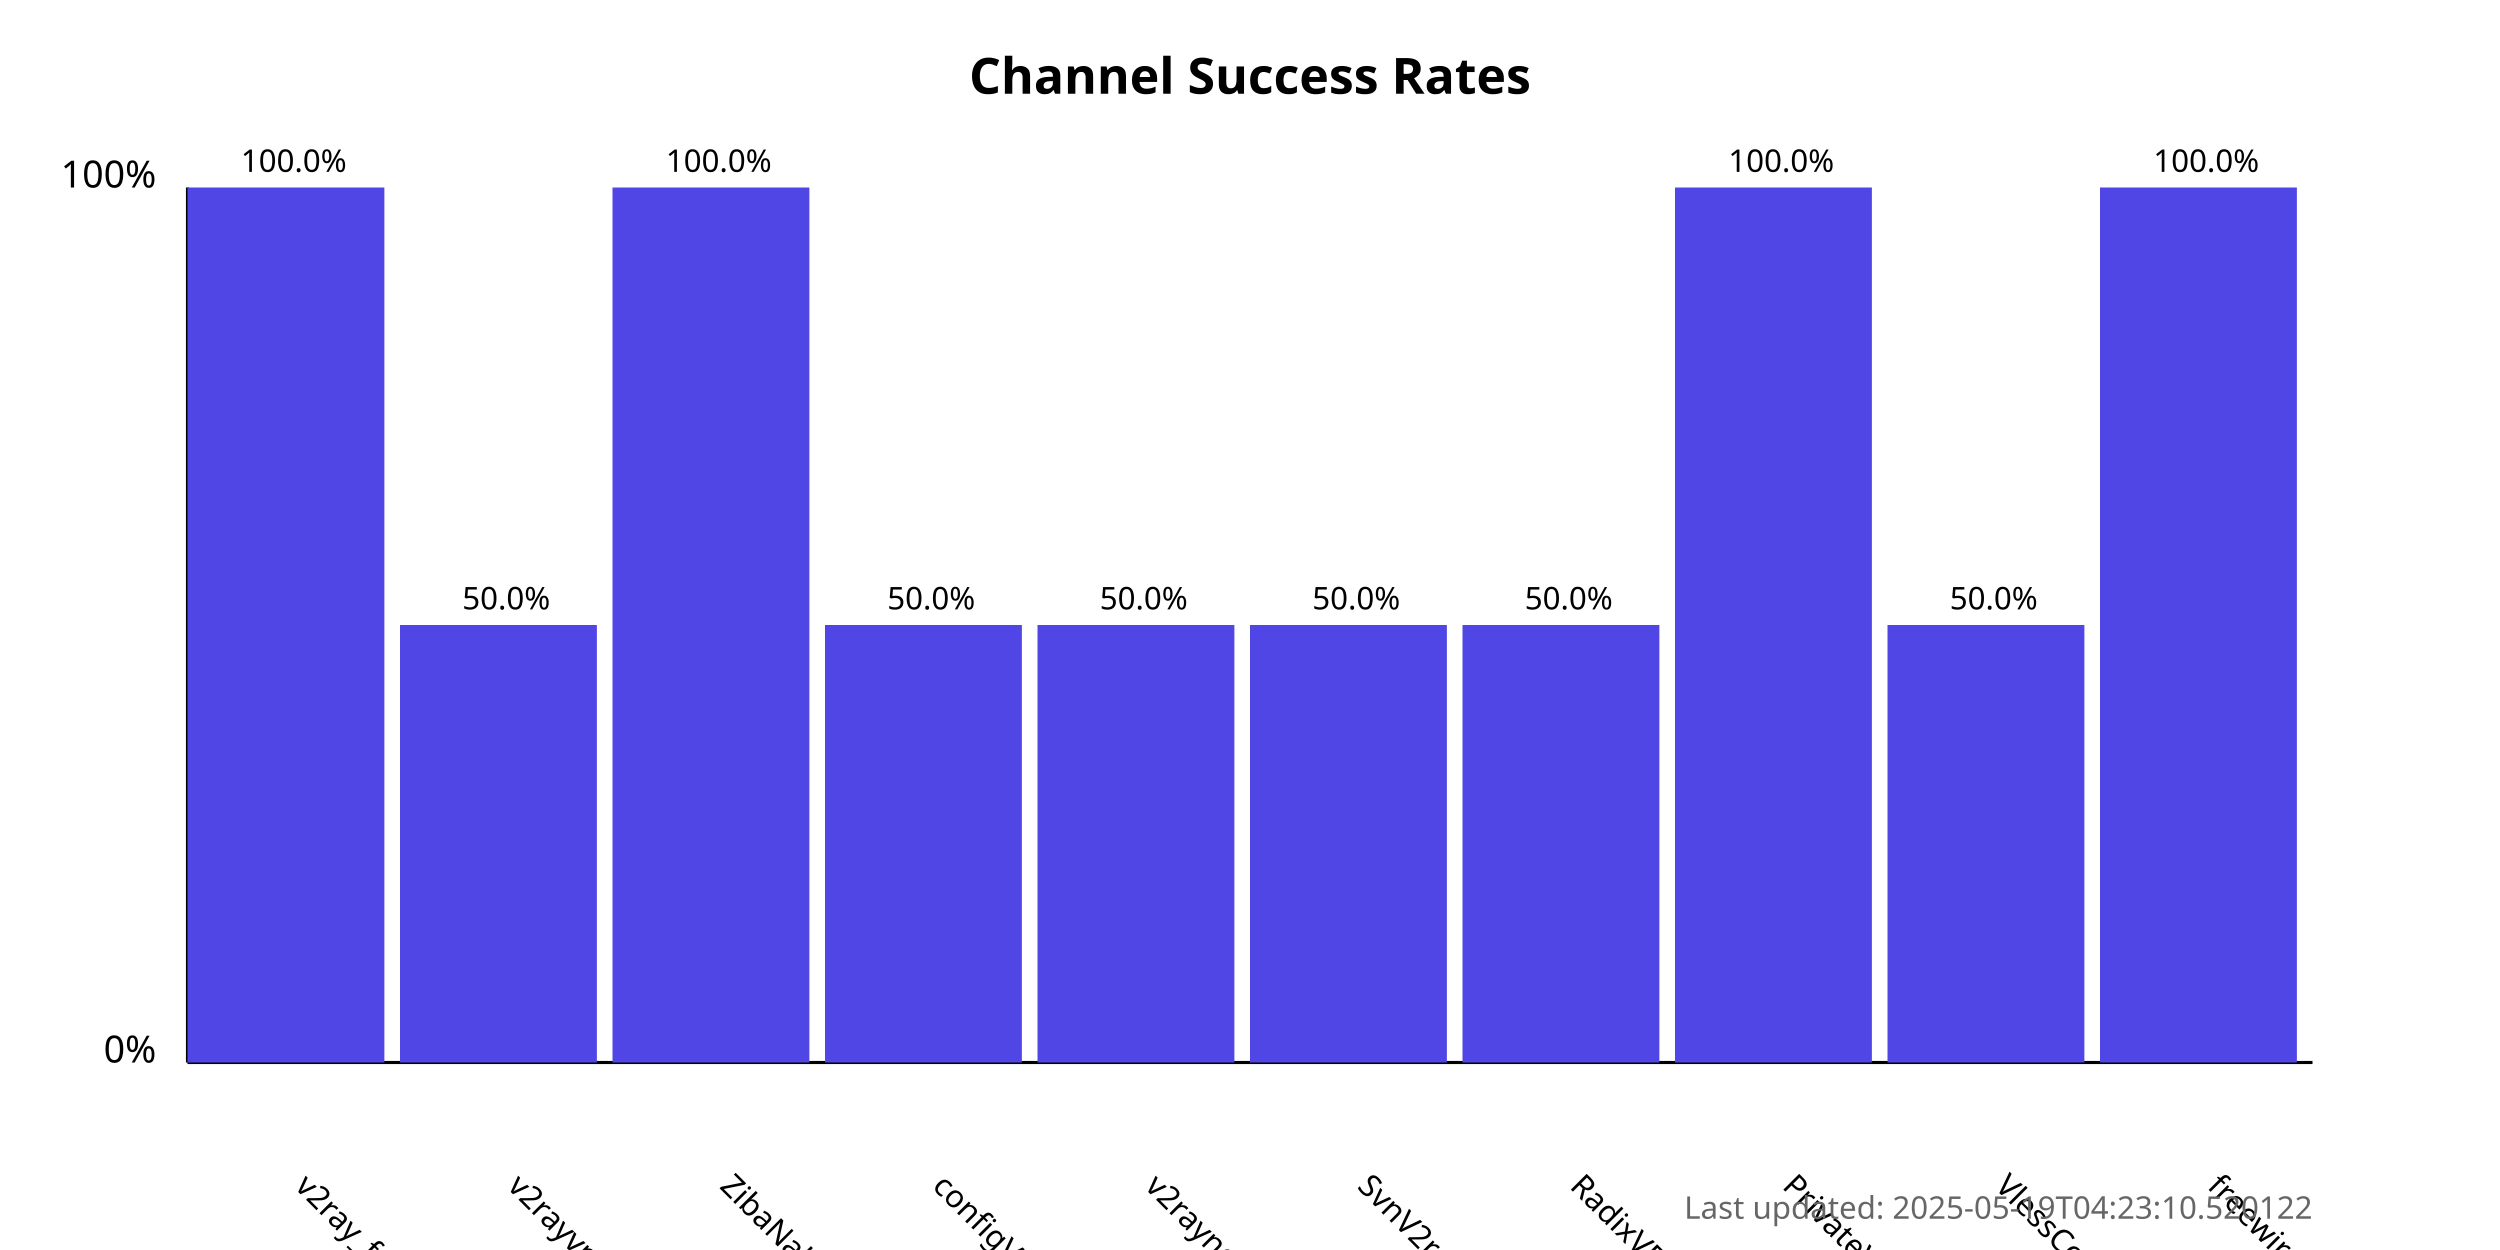
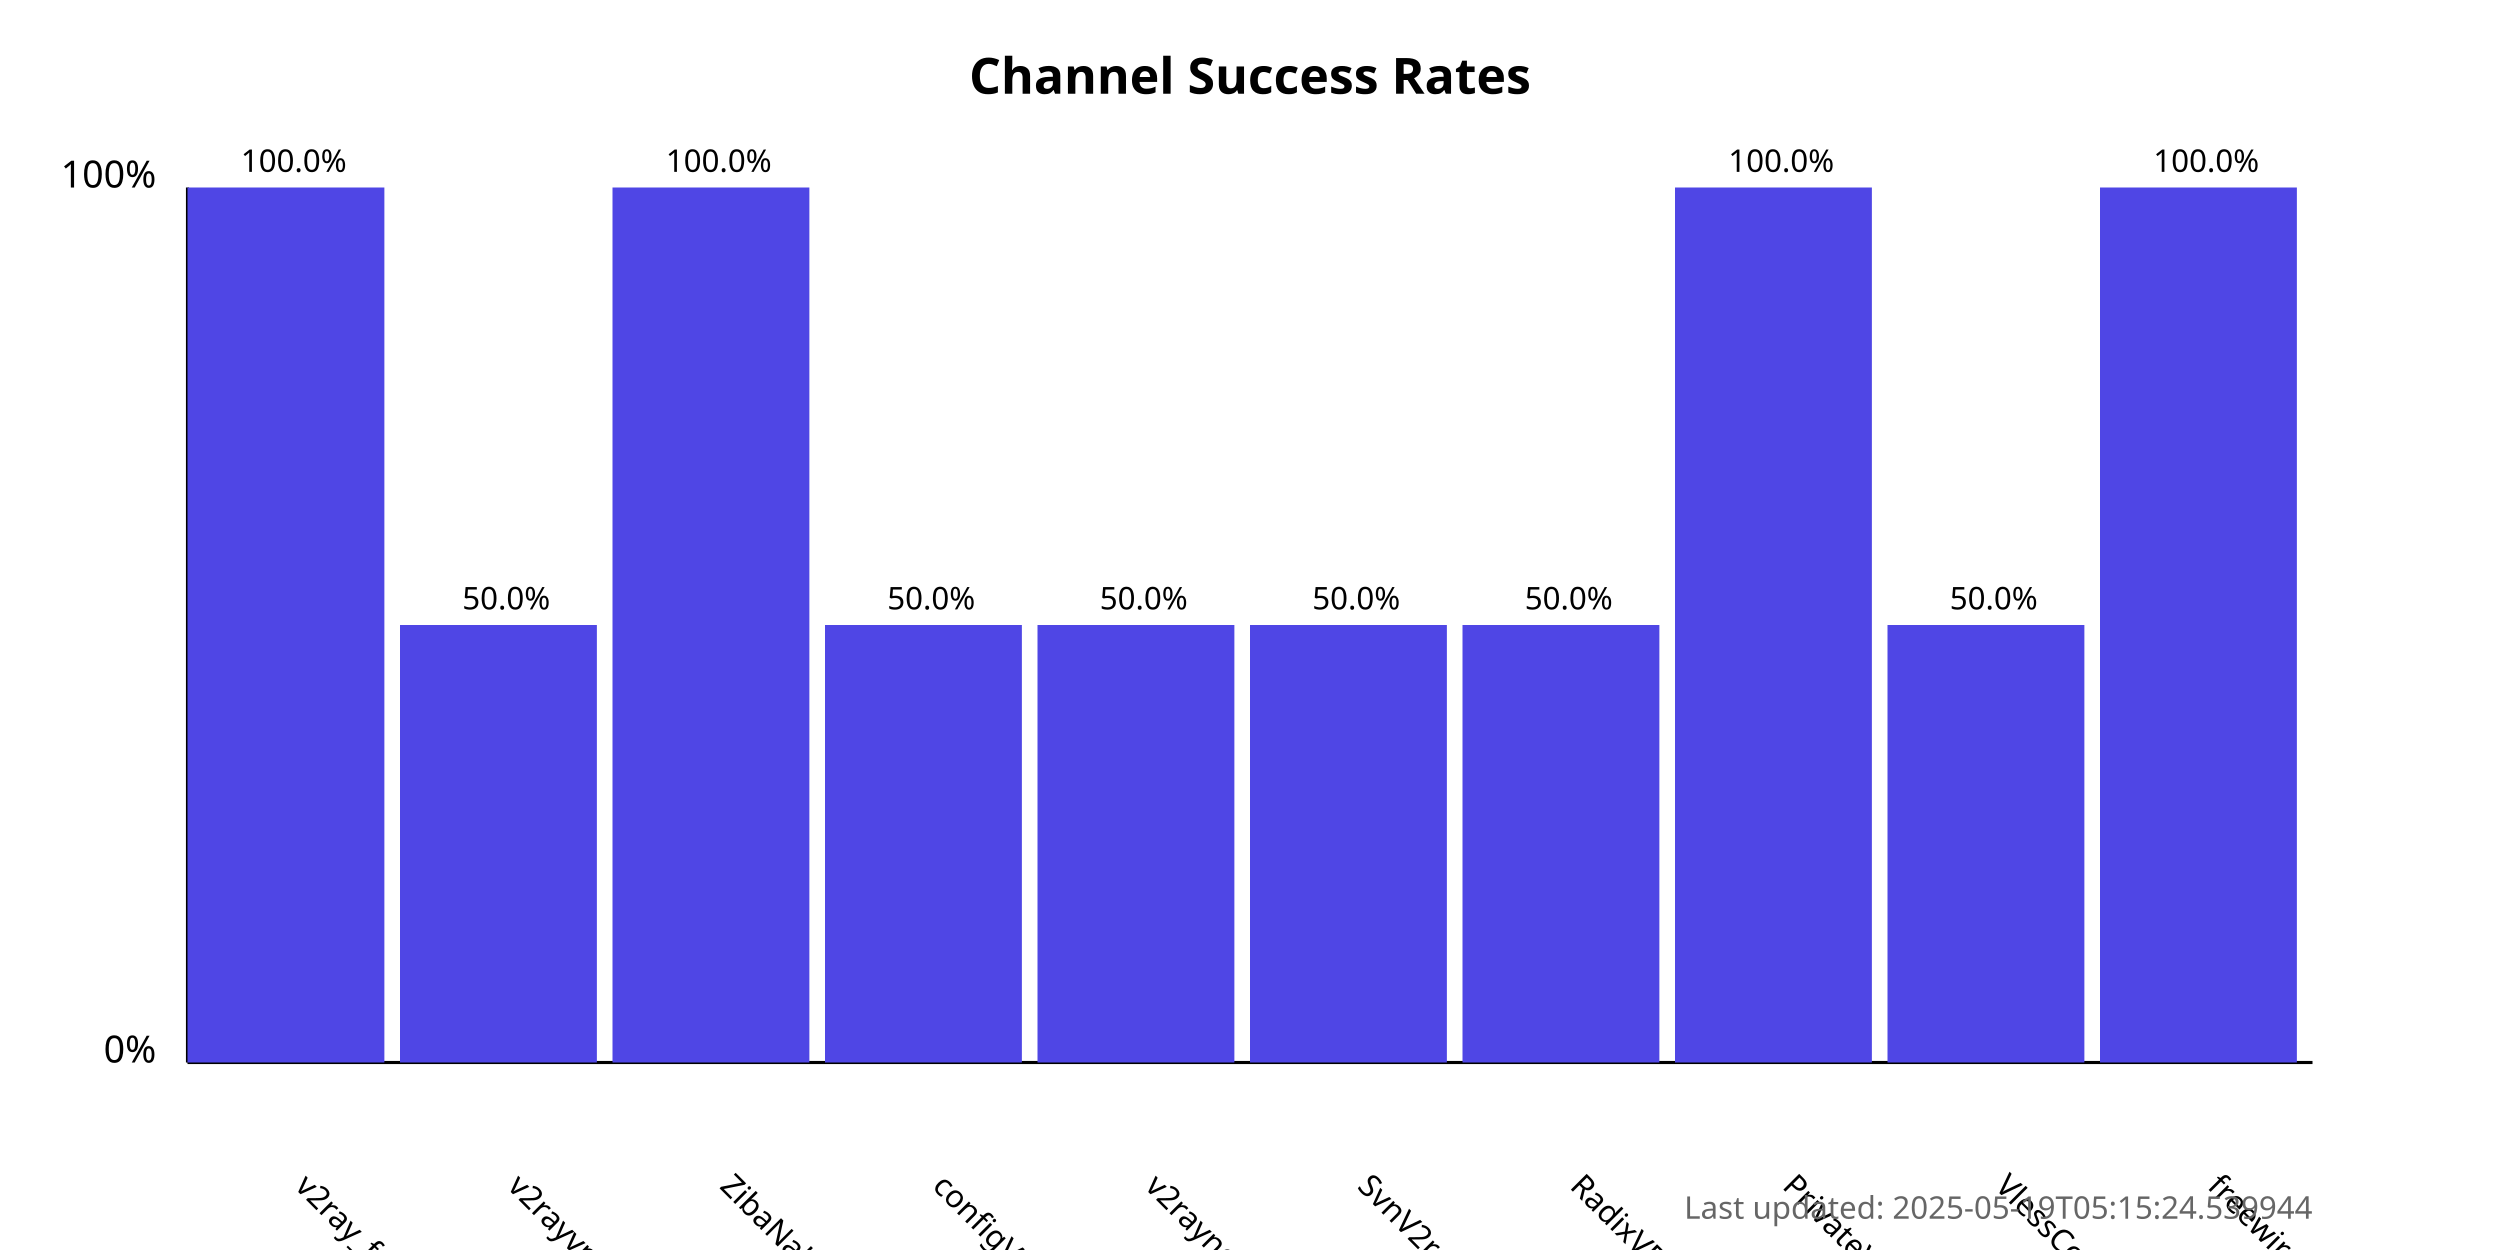
<svg xmlns="http://www.w3.org/2000/svg" width="800" height="400">
  <style>
            .chart-title { font: bold 16px sans-serif; }
            .axis-label { font: 12px sans-serif; }
            .tick-label { font: 10px sans-serif; }
            .bar { fill: #4f46e5; }
            .bar:hover { fill: #6366f1; }
            .timestamp { font: 10px sans-serif; fill: #666; }
        </style>
  <text x="400.0" y="30" text-anchor="middle" class="chart-title">
            Channel Success Rates
        </text>
  <line x1="60" y1="340" x2="60" y2="60" stroke="black" stroke-width="1" />
  <line x1="60" y1="340" x2="740" y2="340" stroke="black" stroke-width="1" />
  <text x="50" y="340" text-anchor="end" class="axis-label">0%</text>
  <text x="50" y="60" text-anchor="end" class="axis-label">100%</text>
  <g>
    <rect x="60" y="60.0" width="63.0" height="280.0" class="bar" />
    <text x="94.0" y="380" transform="rotate(45, 94.0, 380)" text-anchor="start" class="tick-label">
                v2ray_free_conf
            </text>
    <text x="94.0" y="55.0" text-anchor="middle" class="tick-label">
                100.0%
            </text>
  </g>
  <g>
    <rect x="128.0" y="200.0" width="63.0" height="140.0" class="bar" />
    <text x="162.0" y="380" transform="rotate(45, 162.0, 380)" text-anchor="start" class="tick-label">
                v2rayvpno
            </text>
    <text x="162.0" y="195.0" text-anchor="middle" class="tick-label">
                50.0%
            </text>
  </g>
  <g>
    <rect x="196.0" y="60.0" width="63.0" height="280.0" class="bar" />
    <text x="230.0" y="380" transform="rotate(45, 230.0, 380)" text-anchor="start" class="tick-label">
                ZibaNabz
            </text>
    <text x="230.0" y="55.0" text-anchor="middle" class="tick-label">
                100.0%
            </text>
  </g>
  <g>
    <rect x="264.0" y="200.0" width="63.0" height="140.0" class="bar" />
    <text x="298.0" y="380" transform="rotate(45, 298.0, 380)" text-anchor="start" class="tick-label">
                configV2rayForFree
            </text>
    <text x="298.0" y="195.0" text-anchor="middle" class="tick-label">
                50.0%
            </text>
  </g>
  <g>
    <rect x="332.0" y="200.0" width="63.0" height="140.0" class="bar" />
    <text x="366.0" y="380" transform="rotate(45, 366.0, 380)" text-anchor="start" class="tick-label">
                v2rayngvpn
            </text>
    <text x="366.0" y="195.0" text-anchor="middle" class="tick-label">
                50.0%
            </text>
  </g>
  <g>
    <rect x="400.0" y="200.0" width="63.0" height="140.0" class="bar" />
    <text x="434.0" y="380" transform="rotate(45, 434.0, 380)" text-anchor="start" class="tick-label">
                SvnV2ray
            </text>
    <text x="434.0" y="195.0" text-anchor="middle" class="tick-label">
                50.0%
            </text>
  </g>
  <g>
    <rect x="468.0" y="200.0" width="63.0" height="140.0" class="bar" />
    <text x="502.0" y="380" transform="rotate(45, 502.0, 380)" text-anchor="start" class="tick-label">
                RadixVPN
            </text>
    <text x="502.0" y="195.0" text-anchor="middle" class="tick-label">
                50.0%
            </text>
  </g>
  <g>
    <rect x="536.0" y="60.0" width="63.0" height="280.0" class="bar" />
    <text x="570.0" y="380" transform="rotate(45, 570.0, 380)" text-anchor="start" class="tick-label">
                PrivateVPNs
            </text>
    <text x="570.0" y="55.0" text-anchor="middle" class="tick-label">
                100.0%
            </text>
  </g>
  <g>
    <rect x="604.0" y="200.0" width="63.0" height="140.0" class="bar" />
    <text x="638.0" y="380" transform="rotate(45, 638.0, 380)" text-anchor="start" class="tick-label">
                VlessConfig
            </text>
    <text x="638.0" y="195.0" text-anchor="middle" class="tick-label">
                50.0%
            </text>
  </g>
  <g>
    <rect x="672.0" y="60.0" width="63.0" height="280.0" class="bar" />
    <text x="706.0" y="380" transform="rotate(45, 706.0, 380)" text-anchor="start" class="tick-label">
                freewireguard
            </text>
    <text x="706.0" y="55.0" text-anchor="middle" class="tick-label">
                100.0%
            </text>
  </g>
  <text x="740" y="390" text-anchor="end" class="timestamp">
-             Last updated: 2025-05-19T04:23:10.520122
+             Last updated: 2025-05-19T05:15:24.539944
        </text>
</svg>
